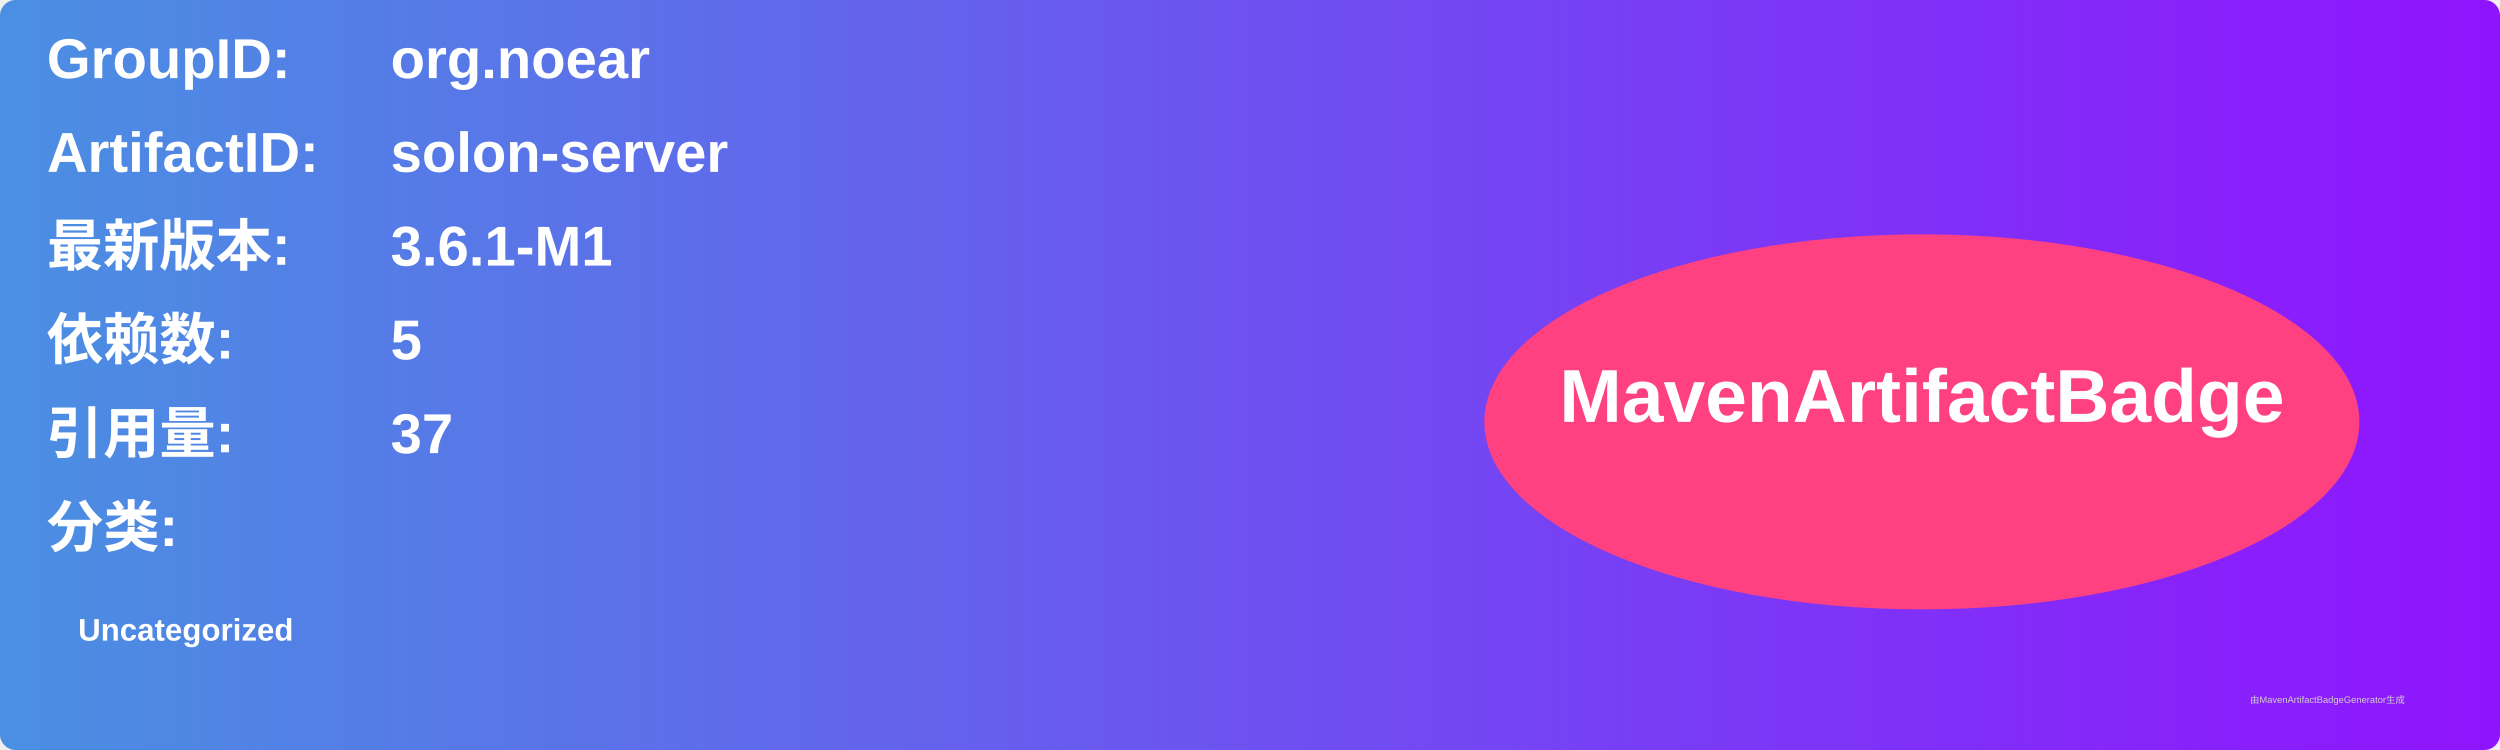
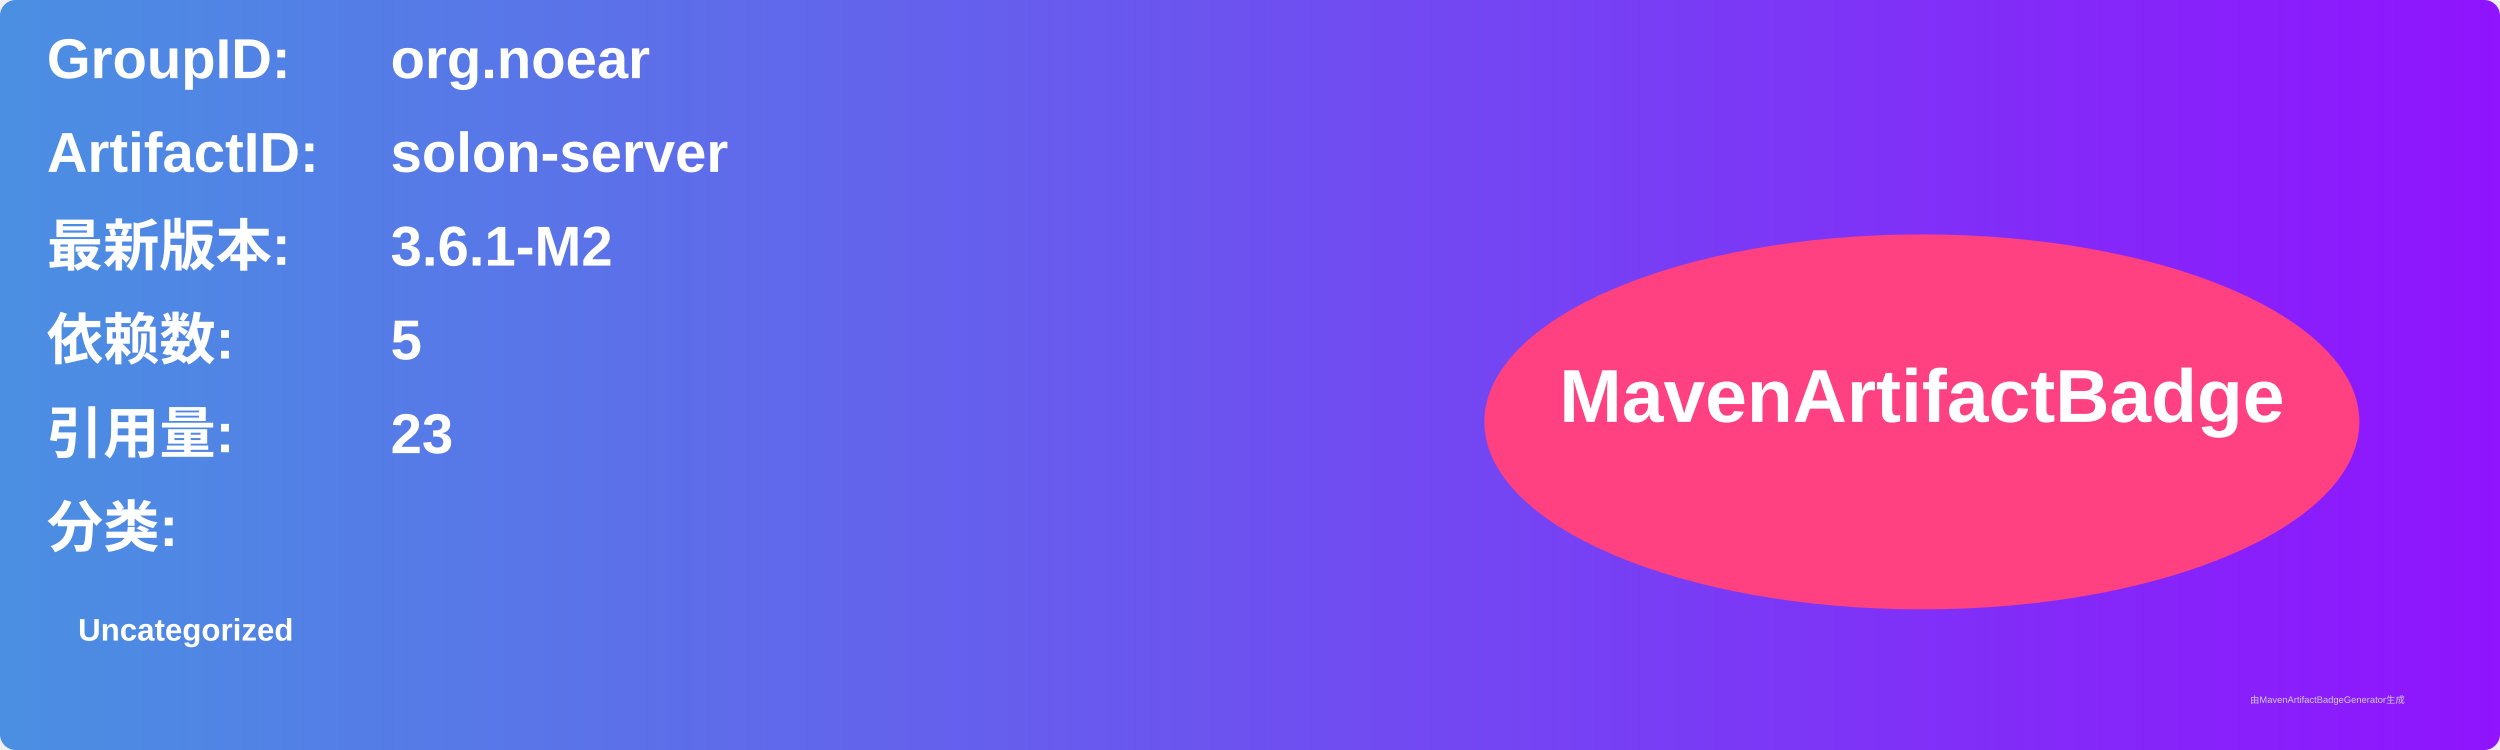
<svg xmlns="http://www.w3.org/2000/svg" width="800" height="240" viewBox="0 0 800 240">
  <linearGradient id="grad" x1="0%" y1="0%" x2="100%" y2="0%">
    <stop offset="0%" stop-color="#4a90e2" />
    <stop offset="100%" stop-color="#9013fe" />
  </linearGradient>
  <rect width="100%" height="100%" rx="5" ry="5" fill="url(#grad)" />
  <g transform="translate(15, 15)">
    <text x="0" y="10" font-family="Arial" font-size="18" fill="white" font-weight="bold" width="260">GroupID:</text>
    <text x="110" y="10" font-family="Arial" font-size="18" fill="white" font-weight="bold" width="460">org.noear</text>
    <text x="0" y="40" font-family="Arial" font-size="18" fill="white" font-weight="bold" width="260">ArtifactID:</text>
    <text x="110" y="40" font-family="Arial" font-size="18" fill="white" font-weight="bold" width="460">solon-server</text>
    <text x="0" y="70" font-family="Arial" font-size="18" fill="white" font-weight="bold">最新版本:</text>
    <text x="110" y="70" font-family="Arial" font-size="18" fill="white" font-weight="bold">
-       <tspan font-weight="bold">3.6.1-M1</tspan>
+       <tspan font-weight="bold">3.6.1-M2</tspan>
    </text>
    <text x="0" y="100" font-family="Arial" font-size="18" fill="white" font-weight="bold">依赖数: </text>
    <text x="110" y="100" font-family="Arial" font-size="18" fill="white">
      <tspan font-weight="bold">5</tspan>
    </text>
    <text x="0" y="130" font-family="Arial" font-size="18" fill="white" font-weight="bold">引用量: </text>
    <text x="110" y="130" font-family="Arial" font-size="18" fill="white">
-       <tspan font-weight="bold">37</tspan>
+       <tspan font-weight="bold">23</tspan>
    </text>
    <text x="0" y="160" font-family="Arial" font-size="18" fill="white" font-weight="bold">分类:</text>
    <text x="10" y="190" font-family="Arial" font-size="10" fill="white">
      <tspan font-weight="bold">Uncategorized</tspan>
    </text>
    <ellipse cx="600" cy="120" rx="140" ry="60" fill="#ff4081" />
    <text x="600" y="120" text-anchor="middle" font-family="Arial" font-size="24" fill="white" font-weight="bold">MavenArtifactBadge</text>
  </g>
  <text x="720" y="225" font-family="Arial" font-size="3" fill="#d0d0d0">由MavenArtifactBadgeGenerator生成</text>
</svg>
